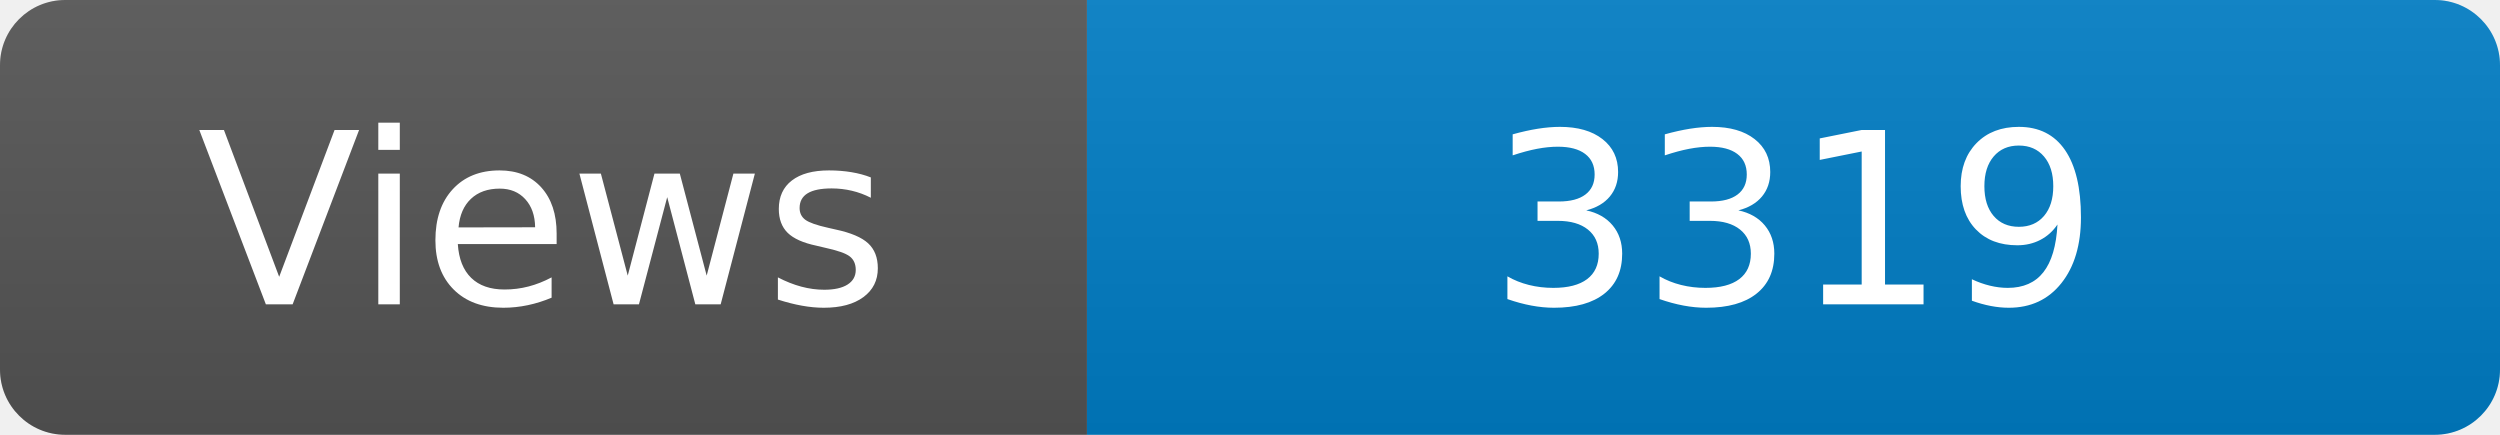
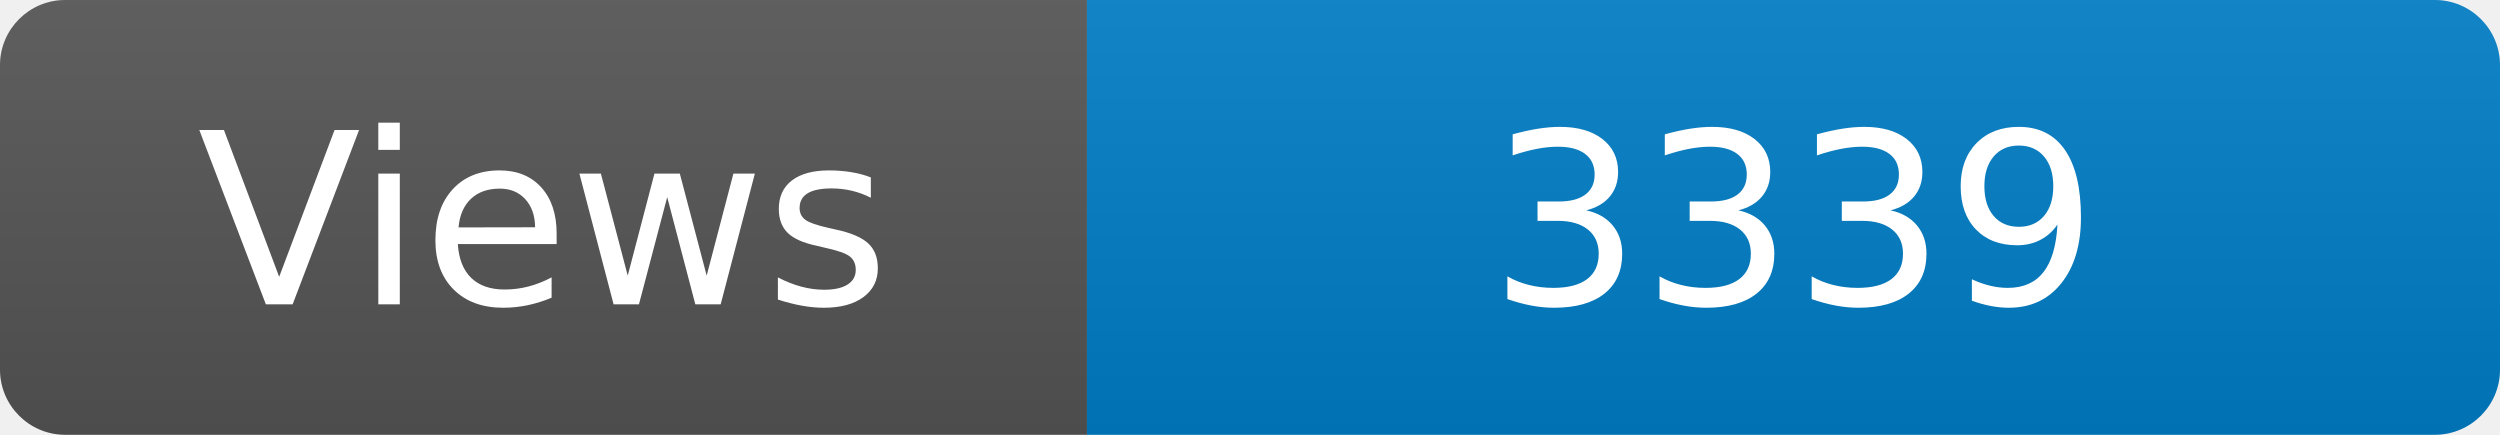
<svg xmlns="http://www.w3.org/2000/svg" width="115" height="20" role="img" aria-label="Maintained?: yes">
  <linearGradient id="s" x2="0" y2="100%">
    <stop offset="0" stop-color="#bbb" stop-opacity=".1" />
    <stop offset="1" stop-opacity=".1" />
  </linearGradient>
  <clipPath id="r">
    <rect width="115" height="20" rx="3" fill="#fff" />
  </clipPath>
  <g clip-path="url(#r)">
    <rect width="50" height="20" fill="#555" />
    <rect x="50" width="160" height="20" fill="#007ec6" />
    <rect width="115" height="20" fill="url(#s)" />
  </g>
  <g fill="#fff" text-anchor="middle" font-family="Verdana,Geneva,DejaVu Sans,sans-serif" font-size="110">
    <text x="250" y="140" transform="scale(.1)" fill="#fff">Views</text>
-     <text x="825" y="140" transform="scale(.1)" fill="#fff">3319</text>
+     <text x="825" y="140" transform="scale(.1)" fill="#fff">3339</text>
  </g>
</svg>
